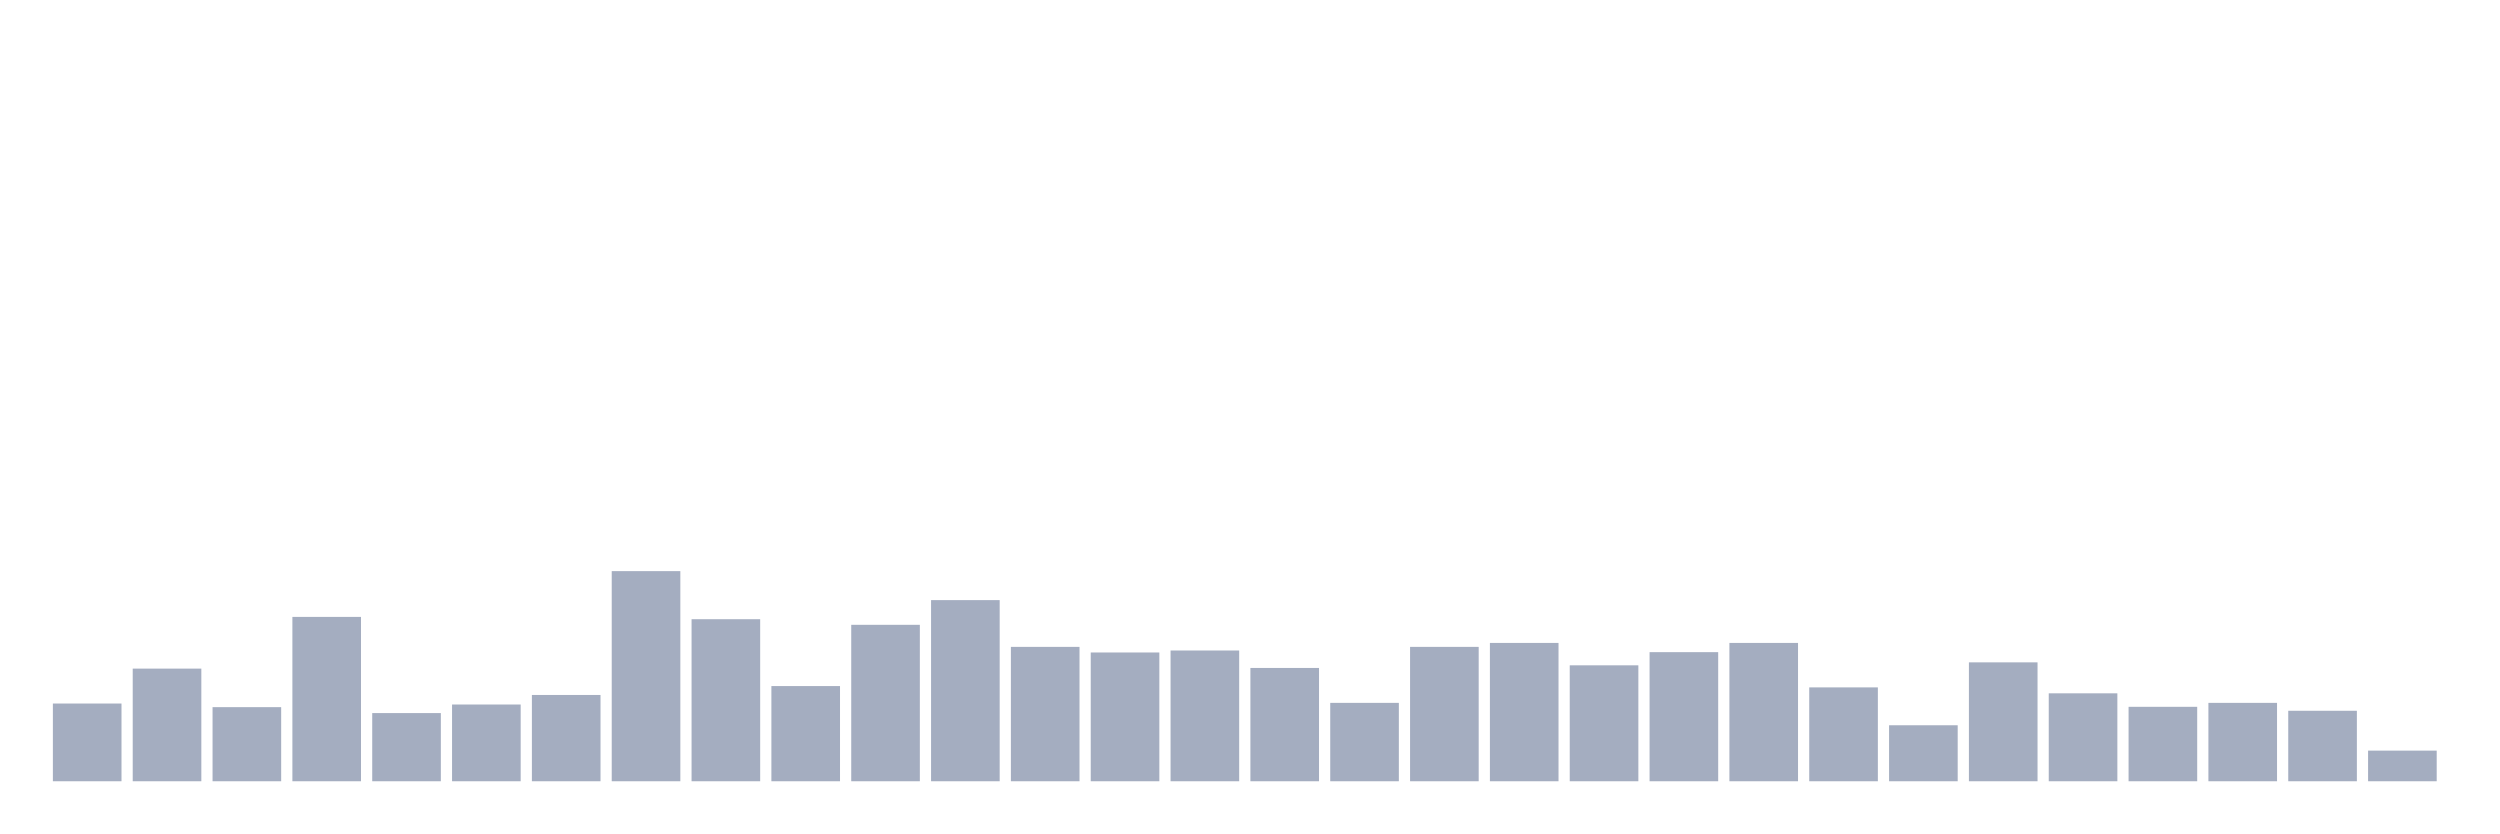
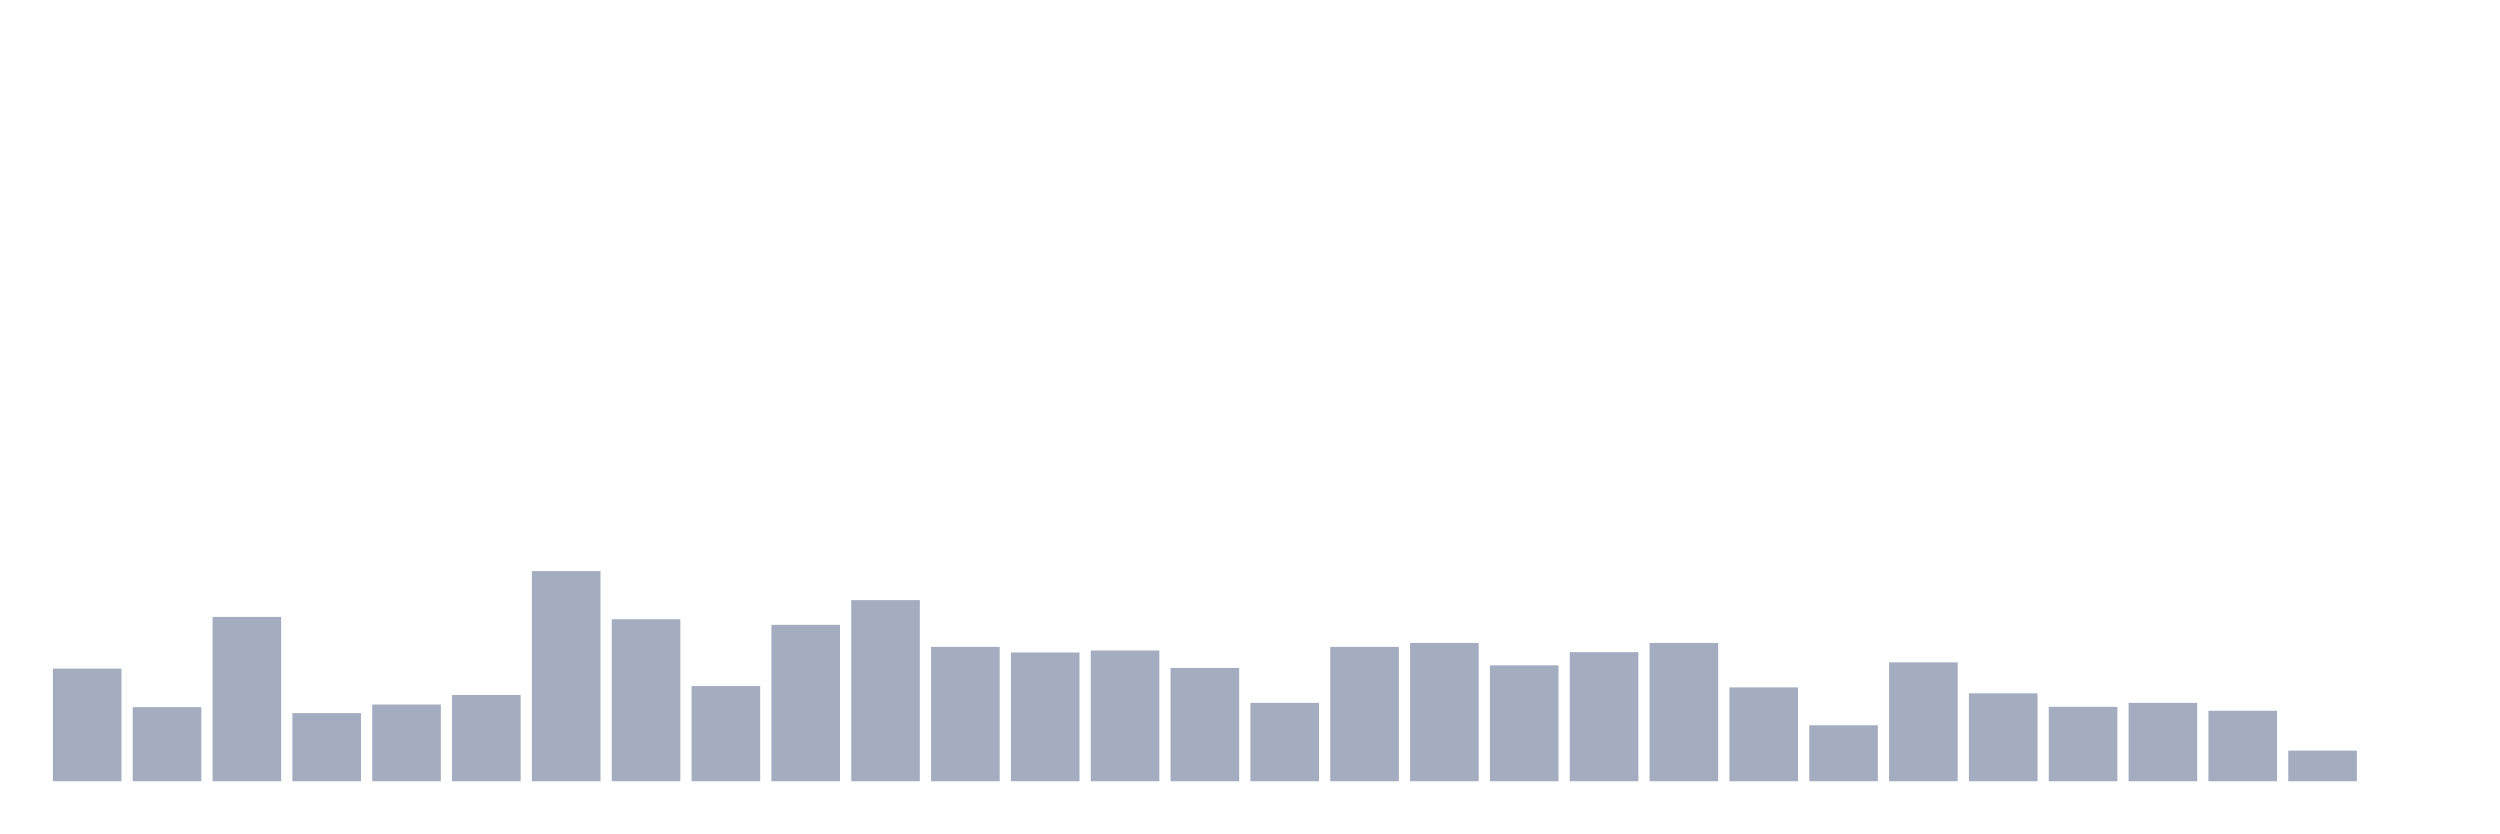
<svg xmlns="http://www.w3.org/2000/svg" viewBox="0 0 480 160">
  <g transform="translate(10,10)">
-     <rect class="bar" x="0.153" width="13.175" y="125.077" height="14.923" fill="rgb(164,173,192)" />
-     <rect class="bar" x="15.482" width="13.175" y="118.374" height="21.626" fill="rgb(164,173,192)" />
-     <rect class="bar" x="30.81" width="13.175" y="125.772" height="14.228" fill="rgb(164,173,192)" />
-     <rect class="bar" x="46.138" width="13.175" y="108.446" height="31.554" fill="rgb(164,173,192)" />
-     <rect class="bar" x="61.466" width="13.175" y="126.911" height="13.089" fill="rgb(164,173,192)" />
-     <rect class="bar" x="76.794" width="13.175" y="125.266" height="14.734" fill="rgb(164,173,192)" />
-     <rect class="bar" x="92.123" width="13.175" y="123.433" height="16.567" fill="rgb(164,173,192)" />
-     <rect class="bar" x="107.451" width="13.175" y="99.657" height="40.343" fill="rgb(164,173,192)" />
-     <rect class="bar" x="122.779" width="13.175" y="108.889" height="31.111" fill="rgb(164,173,192)" />
-     <rect class="bar" x="138.107" width="13.175" y="121.725" height="18.275" fill="rgb(164,173,192)" />
-     <rect class="bar" x="153.436" width="13.175" y="109.964" height="30.036" fill="rgb(164,173,192)" />
-     <rect class="bar" x="168.764" width="13.175" y="105.221" height="34.779" fill="rgb(164,173,192)" />
-     <rect class="bar" x="184.092" width="13.175" y="114.201" height="25.799" fill="rgb(164,173,192)" />
-     <rect class="bar" x="199.42" width="13.175" y="115.276" height="24.724" fill="rgb(164,173,192)" />
-     <rect class="bar" x="214.748" width="13.175" y="114.896" height="25.104" fill="rgb(164,173,192)" />
-     <rect class="bar" x="230.077" width="13.175" y="118.248" height="21.752" fill="rgb(164,173,192)" />
-     <rect class="bar" x="245.405" width="13.175" y="124.95" height="15.05" fill="rgb(164,173,192)" />
-     <rect class="bar" x="260.733" width="13.175" y="114.201" height="25.799" fill="rgb(164,173,192)" />
-     <rect class="bar" x="276.061" width="13.175" y="113.442" height="26.558" fill="rgb(164,173,192)" />
-     <rect class="bar" x="291.39" width="13.175" y="117.742" height="22.258" fill="rgb(164,173,192)" />
-     <rect class="bar" x="306.718" width="13.175" y="115.212" height="24.788" fill="rgb(164,173,192)" />
-     <rect class="bar" x="322.046" width="13.175" y="113.442" height="26.558" fill="rgb(164,173,192)" />
-     <rect class="bar" x="337.374" width="13.175" y="121.978" height="18.022" fill="rgb(164,173,192)" />
-     <rect class="bar" x="352.702" width="13.175" y="129.25" height="10.75" fill="rgb(164,173,192)" />
-     <rect class="bar" x="368.031" width="13.175" y="117.173" height="22.827" fill="rgb(164,173,192)" />
-     <rect class="bar" x="383.359" width="13.175" y="123.117" height="16.883" fill="rgb(164,173,192)" />
-     <rect class="bar" x="398.687" width="13.175" y="125.709" height="14.291" fill="rgb(164,173,192)" />
-     <rect class="bar" x="414.015" width="13.175" y="124.95" height="15.05" fill="rgb(164,173,192)" />
-     <rect class="bar" x="429.344" width="13.175" y="126.468" height="13.532" fill="rgb(164,173,192)" />
-     <rect class="bar" x="444.672" width="13.175" y="134.119" height="5.881" fill="rgb(164,173,192)" />
+     <rect class="bar" x="0.153" width="13.175" y="118.374" height="21.626" fill="rgb(164,173,192)" />
+     <rect class="bar" x="15.482" width="13.175" y="125.772" height="14.228" fill="rgb(164,173,192)" />
+     <rect class="bar" x="30.81" width="13.175" y="108.446" height="31.554" fill="rgb(164,173,192)" />
+     <rect class="bar" x="46.138" width="13.175" y="126.911" height="13.089" fill="rgb(164,173,192)" />
+     <rect class="bar" x="61.466" width="13.175" y="125.266" height="14.734" fill="rgb(164,173,192)" />
+     <rect class="bar" x="76.794" width="13.175" y="123.433" height="16.567" fill="rgb(164,173,192)" />
+     <rect class="bar" x="92.123" width="13.175" y="99.657" height="40.343" fill="rgb(164,173,192)" />
+     <rect class="bar" x="107.451" width="13.175" y="108.889" height="31.111" fill="rgb(164,173,192)" />
+     <rect class="bar" x="122.779" width="13.175" y="121.725" height="18.275" fill="rgb(164,173,192)" />
+     <rect class="bar" x="138.107" width="13.175" y="109.964" height="30.036" fill="rgb(164,173,192)" />
+     <rect class="bar" x="153.436" width="13.175" y="105.221" height="34.779" fill="rgb(164,173,192)" />
+     <rect class="bar" x="168.764" width="13.175" y="114.201" height="25.799" fill="rgb(164,173,192)" />
+     <rect class="bar" x="184.092" width="13.175" y="115.276" height="24.724" fill="rgb(164,173,192)" />
+     <rect class="bar" x="199.42" width="13.175" y="114.896" height="25.104" fill="rgb(164,173,192)" />
+     <rect class="bar" x="214.748" width="13.175" y="118.248" height="21.752" fill="rgb(164,173,192)" />
+     <rect class="bar" x="230.077" width="13.175" y="124.95" height="15.05" fill="rgb(164,173,192)" />
+     <rect class="bar" x="245.405" width="13.175" y="114.201" height="25.799" fill="rgb(164,173,192)" />
+     <rect class="bar" x="260.733" width="13.175" y="113.442" height="26.558" fill="rgb(164,173,192)" />
+     <rect class="bar" x="276.061" width="13.175" y="117.742" height="22.258" fill="rgb(164,173,192)" />
+     <rect class="bar" x="291.39" width="13.175" y="115.212" height="24.788" fill="rgb(164,173,192)" />
+     <rect class="bar" x="306.718" width="13.175" y="113.442" height="26.558" fill="rgb(164,173,192)" />
+     <rect class="bar" x="322.046" width="13.175" y="121.978" height="18.022" fill="rgb(164,173,192)" />
+     <rect class="bar" x="337.374" width="13.175" y="129.25" height="10.75" fill="rgb(164,173,192)" />
+     <rect class="bar" x="352.702" width="13.175" y="117.173" height="22.827" fill="rgb(164,173,192)" />
+     <rect class="bar" x="368.031" width="13.175" y="123.117" height="16.883" fill="rgb(164,173,192)" />
+     <rect class="bar" x="383.359" width="13.175" y="125.709" height="14.291" fill="rgb(164,173,192)" />
+     <rect class="bar" x="398.687" width="13.175" y="124.95" height="15.05" fill="rgb(164,173,192)" />
+     <rect class="bar" x="414.015" width="13.175" y="126.468" height="13.532" fill="rgb(164,173,192)" />
+     <rect class="bar" x="429.344" width="13.175" y="134.119" height="5.881" fill="rgb(164,173,192)" />
+     <rect class="bar" x="444.672" width="13.175" y="140" height="0" fill="rgb(164,173,192)" />
  </g>
</svg>
